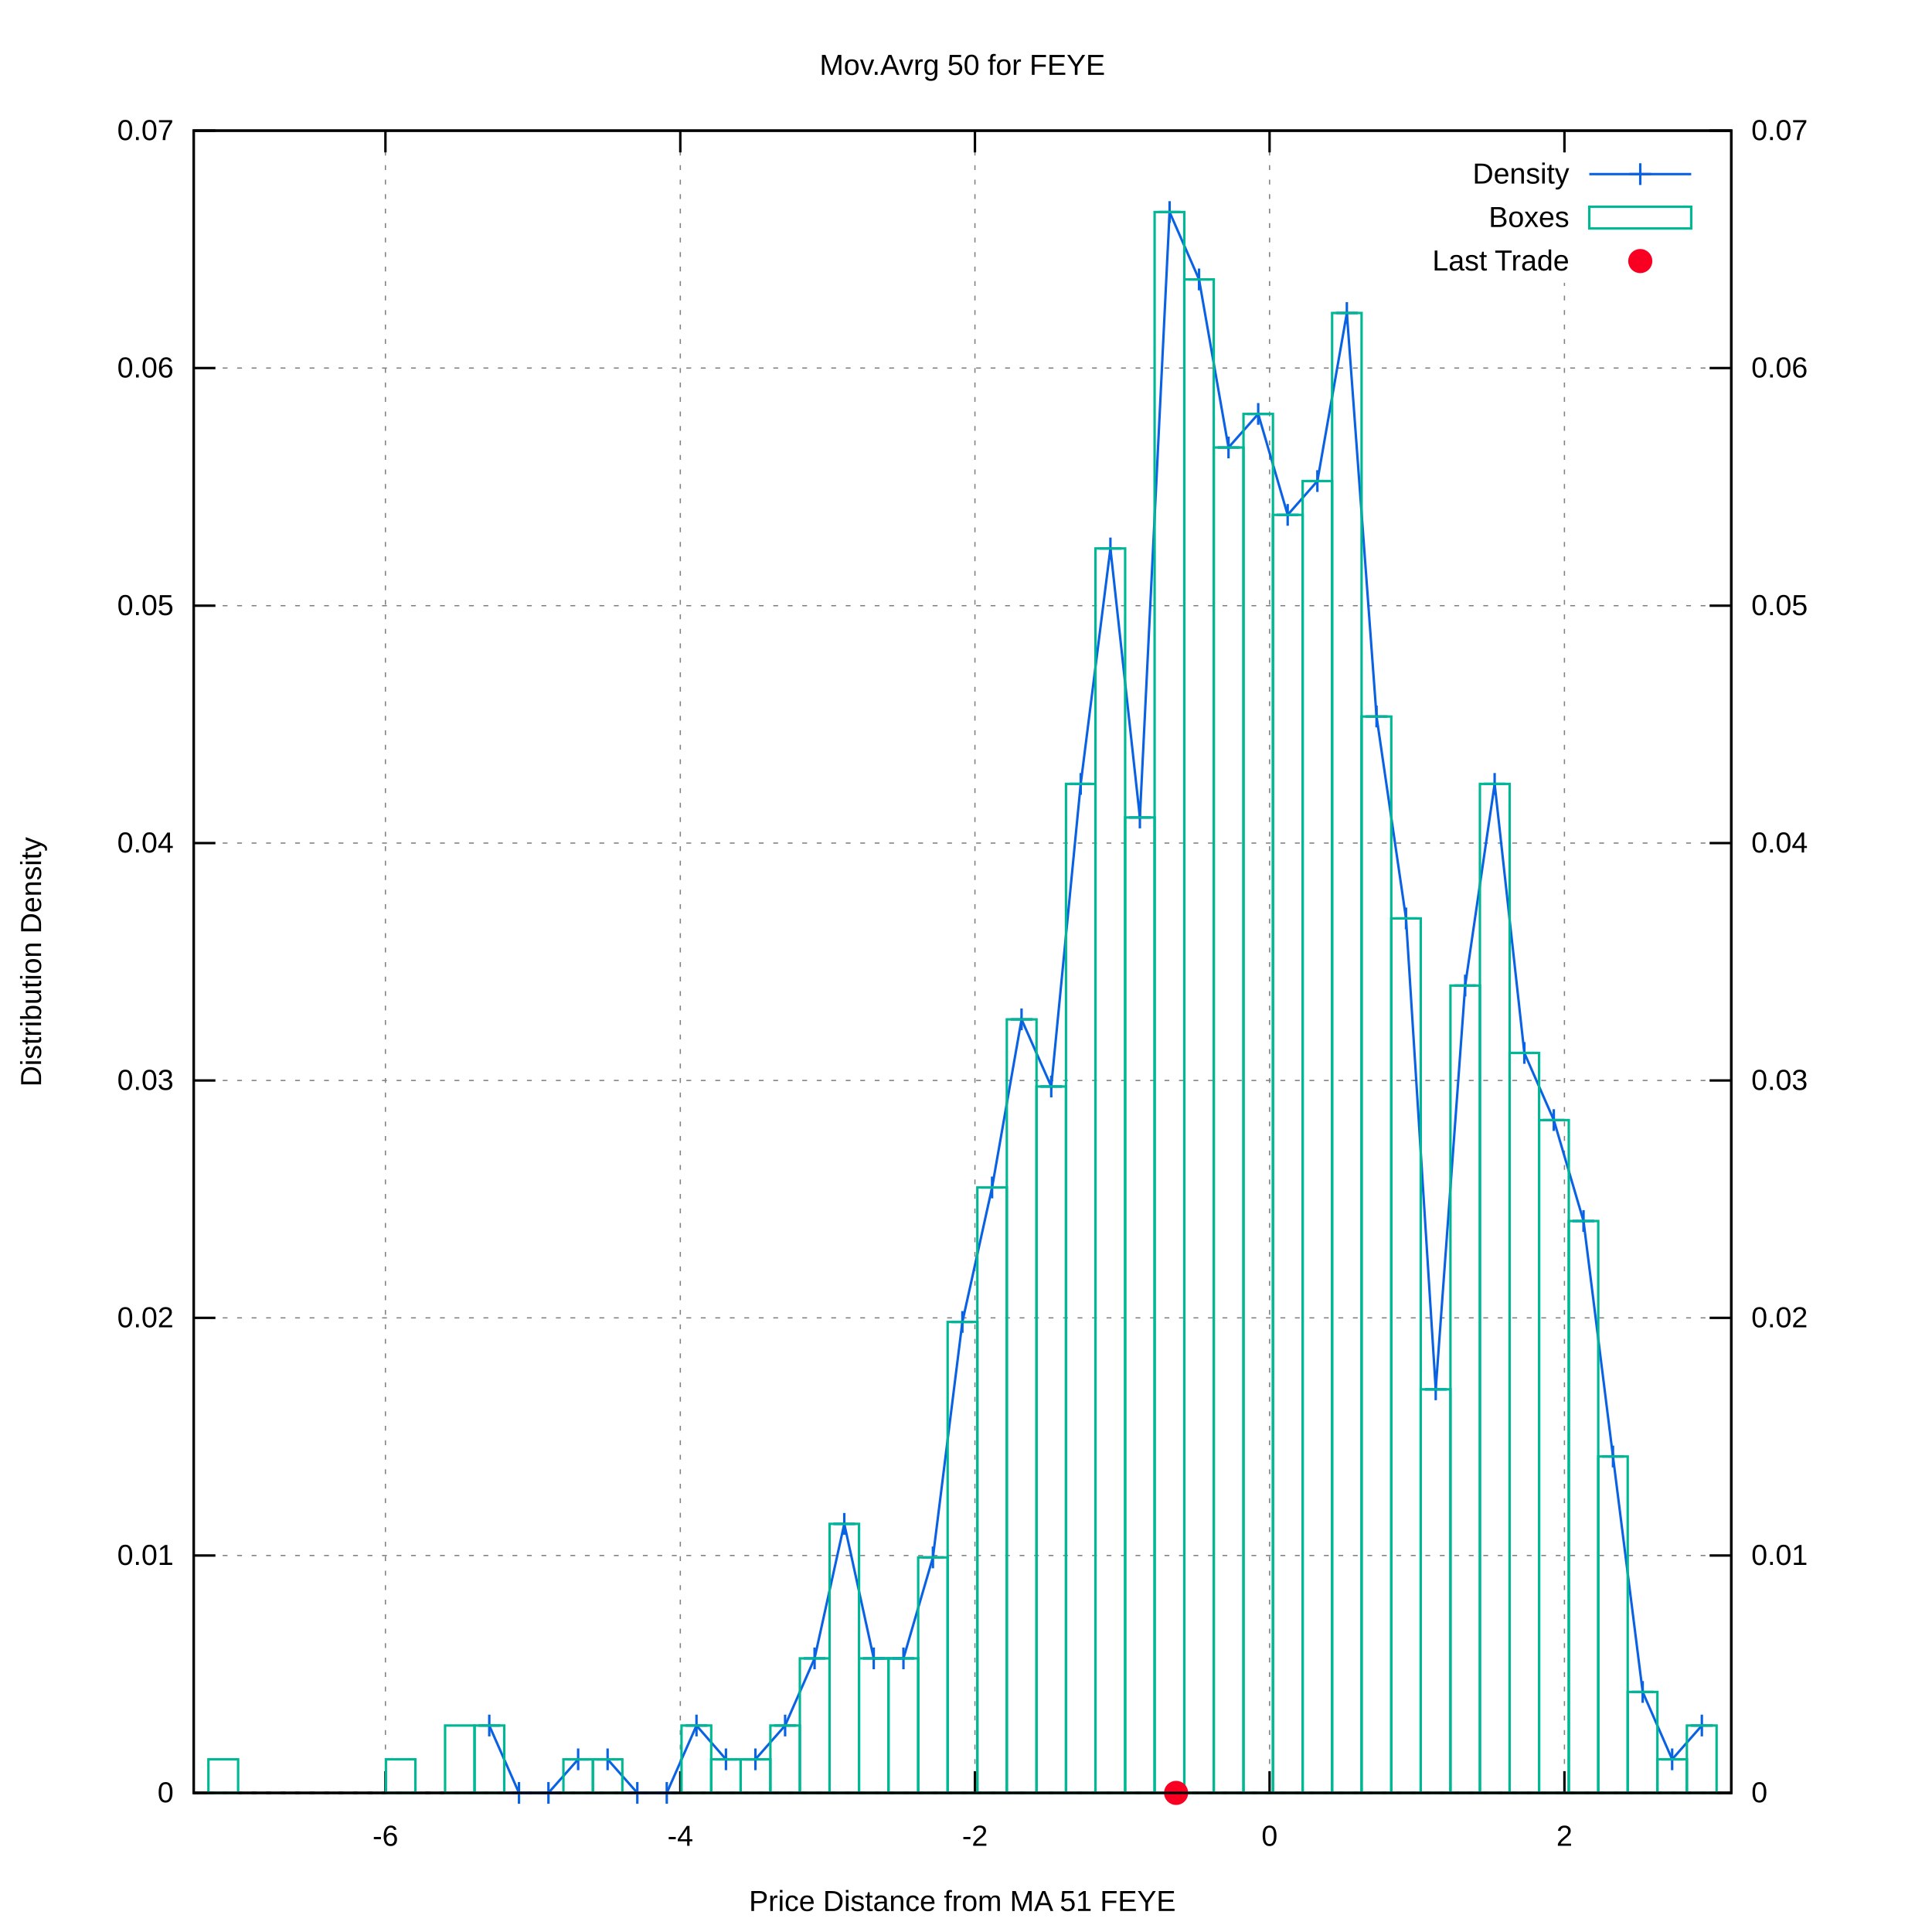
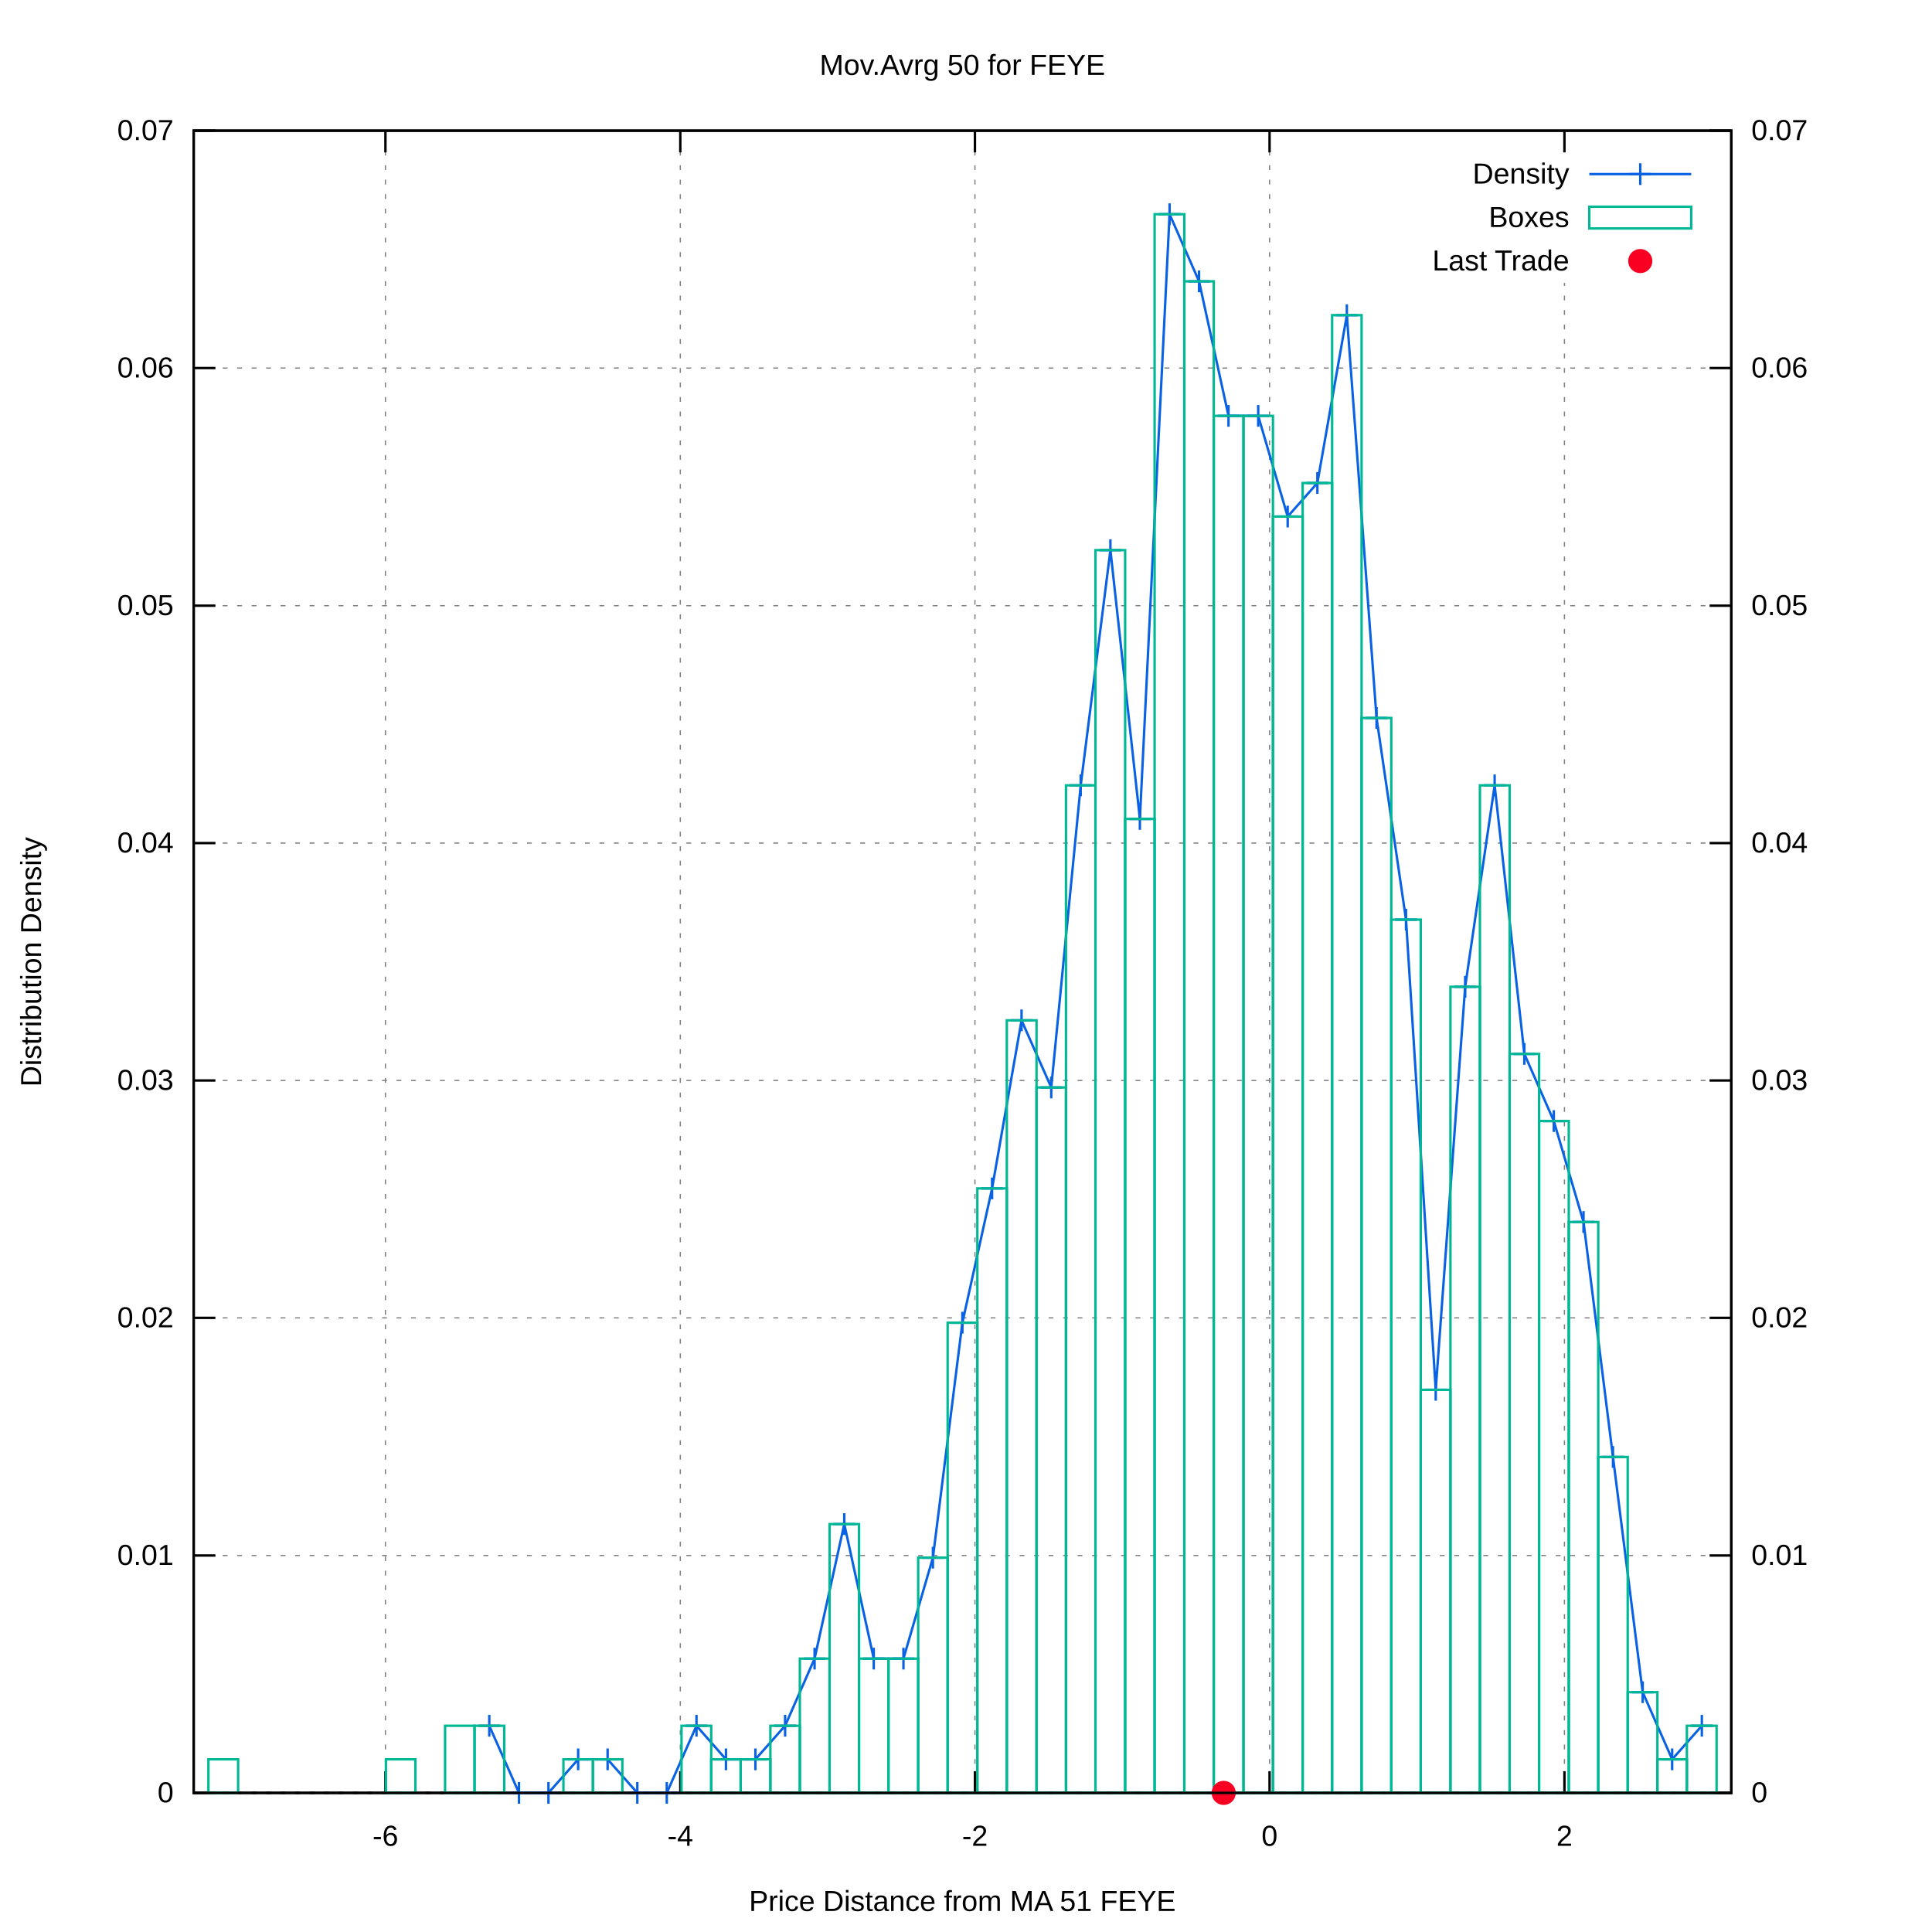
<svg xmlns="http://www.w3.org/2000/svg" xmlns:xlink="http://www.w3.org/1999/xlink" viewBox="0 0 800 800">
  <g id="gnuplot_canvas">
    <rect x="0" y="0" width="800" height="800" fill="#ffffff" />
    <defs>
      <circle id="gpDot" r="0.5" stroke-width="0.5" />
      <path id="gpPt0" stroke-width="0.222" stroke="currentColor" d="M-1,0 h2 M0,-1 v2" />
      <path id="gpPt1" stroke-width="0.222" stroke="currentColor" d="M-1,-1 L1,1 M1,-1 L-1,1" />
      <path id="gpPt2" stroke-width="0.222" stroke="currentColor" d="M-1,0 L1,0 M0,-1 L0,1 M-1,-1 L1,1 M-1,1 L1,-1" />
      <rect id="gpPt3" stroke-width="0.222" stroke="currentColor" x="-1" y="-1" width="2" height="2" />
      <rect id="gpPt4" stroke-width="0.222" stroke="currentColor" fill="currentColor" x="-1" y="-1" width="2" height="2" />
      <circle id="gpPt5" stroke-width="0.222" stroke="currentColor" cx="0" cy="0" r="1" />
      <use xlink:href="#gpPt5" id="gpPt6" fill="currentColor" stroke="none" />
      <path id="gpPt7" stroke-width="0.222" stroke="currentColor" d="M0,-1.33 L-1.33,0.67 L1.33,0.67 z" />
      <use xlink:href="#gpPt7" id="gpPt8" fill="currentColor" stroke="none" />
      <use xlink:href="#gpPt7" id="gpPt9" stroke="currentColor" transform="rotate(180)" />
      <use xlink:href="#gpPt9" id="gpPt10" fill="currentColor" stroke="none" />
      <use xlink:href="#gpPt3" id="gpPt11" stroke="currentColor" transform="rotate(45)" />
      <use xlink:href="#gpPt11" id="gpPt12" fill="currentColor" stroke="none" />
      <path id="gpPt13" stroke-width="0.222" stroke="currentColor" d="M0,1.330 L1.265,0.411 L0.782,-1.067 L-0.782,-1.076 L-1.265,0.411 z" />
      <use xlink:href="#gpPt13" id="gpPt14" fill="currentColor" stroke="none" />
      <filter id="textbox" filterUnits="objectBoundingBox" x="0" y="0" height="1" width="1">
        <feFlood flood-color="#FFFFFF" flood-opacity="1" result="bgnd" />
        <feComposite in="SourceGraphic" in2="bgnd" operator="atop" />
      </filter>
      <filter id="greybox" filterUnits="objectBoundingBox" x="0" y="0" height="1" width="1">
        <feFlood flood-color="lightgrey" flood-opacity="1" result="grey" />
        <feComposite in="SourceGraphic" in2="grey" operator="atop" />
      </filter>
    </defs>
    <g fill="none" color="#FFFFFF" stroke="black" stroke-width="1.00" stroke-linecap="butt" stroke-linejoin="miter">
</g>
    <g fill="none" color="black" stroke="currentColor" stroke-width="1.00" stroke-linecap="butt" stroke-linejoin="miter">
</g>
    <g fill="none" color="black" stroke="black" stroke-width="0.50" stroke-linecap="butt" stroke-linejoin="miter">
</g>
    <g fill="none" color="gray" stroke="currentColor" stroke-width="0.50" stroke-linecap="butt" stroke-linejoin="miter">
      <path stroke="gray" stroke-dasharray="2,4" class="gridline" d="M80.2,742.4 L716.9,742.4  " />
    </g>
    <g fill="none" color="gray" stroke="gray" stroke-width="1.00" stroke-linecap="butt" stroke-linejoin="miter">
</g>
    <g fill="none" color="black" stroke="currentColor" stroke-width="1.00" stroke-linecap="butt" stroke-linejoin="miter">
      <path stroke="black" d="M80.2,742.4 L89.2,742.4  " />
      <g transform="translate(71.9,746.3)" stroke="none" fill="black" font-family="arial" font-size="12.00" text-anchor="end">
        <text>
          <tspan font-family="arial"> 0</tspan>
        </text>
      </g>
    </g>
    <g fill="none" color="black" stroke="currentColor" stroke-width="1.00" stroke-linecap="butt" stroke-linejoin="miter">
</g>
    <g fill="none" color="black" stroke="black" stroke-width="0.50" stroke-linecap="butt" stroke-linejoin="miter">
</g>
    <g fill="none" color="gray" stroke="currentColor" stroke-width="0.50" stroke-linecap="butt" stroke-linejoin="miter">
      <path stroke="gray" stroke-dasharray="2,4" class="gridline" d="M80.2,644.1 L716.9,644.1  " />
    </g>
    <g fill="none" color="gray" stroke="gray" stroke-width="1.00" stroke-linecap="butt" stroke-linejoin="miter">
</g>
    <g fill="none" color="black" stroke="currentColor" stroke-width="1.00" stroke-linecap="butt" stroke-linejoin="miter">
      <path stroke="black" d="M80.2,644.1 L89.2,644.1  " />
      <g transform="translate(71.9,648.0)" stroke="none" fill="black" font-family="arial" font-size="12.00" text-anchor="end">
        <text>
          <tspan font-family="arial"> 0.01</tspan>
        </text>
      </g>
    </g>
    <g fill="none" color="black" stroke="currentColor" stroke-width="1.00" stroke-linecap="butt" stroke-linejoin="miter">
</g>
    <g fill="none" color="black" stroke="black" stroke-width="0.50" stroke-linecap="butt" stroke-linejoin="miter">
</g>
    <g fill="none" color="gray" stroke="currentColor" stroke-width="0.50" stroke-linecap="butt" stroke-linejoin="miter">
      <path stroke="gray" stroke-dasharray="2,4" class="gridline" d="M80.2,545.7 L716.9,545.7  " />
    </g>
    <g fill="none" color="gray" stroke="gray" stroke-width="1.00" stroke-linecap="butt" stroke-linejoin="miter">
</g>
    <g fill="none" color="black" stroke="currentColor" stroke-width="1.00" stroke-linecap="butt" stroke-linejoin="miter">
      <path stroke="black" d="M80.2,545.7 L89.2,545.7  " />
      <g transform="translate(71.9,549.6)" stroke="none" fill="black" font-family="arial" font-size="12.00" text-anchor="end">
        <text>
          <tspan font-family="arial"> 0.02</tspan>
        </text>
      </g>
    </g>
    <g fill="none" color="black" stroke="currentColor" stroke-width="1.00" stroke-linecap="butt" stroke-linejoin="miter">
</g>
    <g fill="none" color="black" stroke="black" stroke-width="0.50" stroke-linecap="butt" stroke-linejoin="miter">
</g>
    <g fill="none" color="gray" stroke="currentColor" stroke-width="0.50" stroke-linecap="butt" stroke-linejoin="miter">
      <path stroke="gray" stroke-dasharray="2,4" class="gridline" d="M80.2,447.4 L716.9,447.4  " />
    </g>
    <g fill="none" color="gray" stroke="gray" stroke-width="1.00" stroke-linecap="butt" stroke-linejoin="miter">
</g>
    <g fill="none" color="black" stroke="currentColor" stroke-width="1.00" stroke-linecap="butt" stroke-linejoin="miter">
      <path stroke="black" d="M80.2,447.4 L89.2,447.4  " />
      <g transform="translate(71.9,451.3)" stroke="none" fill="black" font-family="arial" font-size="12.00" text-anchor="end">
        <text>
          <tspan font-family="arial"> 0.03</tspan>
        </text>
      </g>
    </g>
    <g fill="none" color="black" stroke="currentColor" stroke-width="1.00" stroke-linecap="butt" stroke-linejoin="miter">
</g>
    <g fill="none" color="black" stroke="black" stroke-width="0.50" stroke-linecap="butt" stroke-linejoin="miter">
</g>
    <g fill="none" color="gray" stroke="currentColor" stroke-width="0.50" stroke-linecap="butt" stroke-linejoin="miter">
      <path stroke="gray" stroke-dasharray="2,4" class="gridline" d="M80.2,349.1 L716.9,349.1  " />
    </g>
    <g fill="none" color="gray" stroke="gray" stroke-width="1.00" stroke-linecap="butt" stroke-linejoin="miter">
</g>
    <g fill="none" color="black" stroke="currentColor" stroke-width="1.00" stroke-linecap="butt" stroke-linejoin="miter">
      <path stroke="black" d="M80.2,349.1 L89.2,349.1  " />
      <g transform="translate(71.9,353.0)" stroke="none" fill="black" font-family="arial" font-size="12.00" text-anchor="end">
        <text>
          <tspan font-family="arial"> 0.04</tspan>
        </text>
      </g>
    </g>
    <g fill="none" color="black" stroke="currentColor" stroke-width="1.00" stroke-linecap="butt" stroke-linejoin="miter">
</g>
    <g fill="none" color="black" stroke="black" stroke-width="0.50" stroke-linecap="butt" stroke-linejoin="miter">
</g>
    <g fill="none" color="gray" stroke="currentColor" stroke-width="0.50" stroke-linecap="butt" stroke-linejoin="miter">
      <path stroke="gray" stroke-dasharray="2,4" class="gridline" d="M80.2,250.8 L716.9,250.8  " />
    </g>
    <g fill="none" color="gray" stroke="gray" stroke-width="1.00" stroke-linecap="butt" stroke-linejoin="miter">
</g>
    <g fill="none" color="black" stroke="currentColor" stroke-width="1.00" stroke-linecap="butt" stroke-linejoin="miter">
      <path stroke="black" d="M80.2,250.8 L89.2,250.8  " />
      <g transform="translate(71.9,254.7)" stroke="none" fill="black" font-family="arial" font-size="12.00" text-anchor="end">
        <text>
          <tspan font-family="arial"> 0.05</tspan>
        </text>
      </g>
    </g>
    <g fill="none" color="black" stroke="currentColor" stroke-width="1.00" stroke-linecap="butt" stroke-linejoin="miter">
</g>
    <g fill="none" color="black" stroke="black" stroke-width="0.50" stroke-linecap="butt" stroke-linejoin="miter">
</g>
    <g fill="none" color="gray" stroke="currentColor" stroke-width="0.50" stroke-linecap="butt" stroke-linejoin="miter">
      <path stroke="gray" stroke-dasharray="2,4" class="gridline" d="M80.2,152.4 L716.9,152.4  " />
    </g>
    <g fill="none" color="gray" stroke="gray" stroke-width="1.00" stroke-linecap="butt" stroke-linejoin="miter">
</g>
    <g fill="none" color="black" stroke="currentColor" stroke-width="1.00" stroke-linecap="butt" stroke-linejoin="miter">
      <path stroke="black" d="M80.2,152.4 L89.2,152.4  " />
      <g transform="translate(71.9,156.3)" stroke="none" fill="black" font-family="arial" font-size="12.00" text-anchor="end">
        <text>
          <tspan font-family="arial"> 0.06</tspan>
        </text>
      </g>
    </g>
    <g fill="none" color="black" stroke="currentColor" stroke-width="1.00" stroke-linecap="butt" stroke-linejoin="miter">
</g>
    <g fill="none" color="black" stroke="black" stroke-width="0.50" stroke-linecap="butt" stroke-linejoin="miter">
</g>
    <g fill="none" color="gray" stroke="currentColor" stroke-width="0.50" stroke-linecap="butt" stroke-linejoin="miter">
      <path stroke="gray" stroke-dasharray="2,4" class="gridline" d="M80.2,54.1 L716.9,54.1  " />
    </g>
    <g fill="none" color="gray" stroke="gray" stroke-width="1.00" stroke-linecap="butt" stroke-linejoin="miter">
</g>
    <g fill="none" color="black" stroke="currentColor" stroke-width="1.00" stroke-linecap="butt" stroke-linejoin="miter">
      <path stroke="black" d="M80.2,54.1 L89.2,54.1  " />
      <g transform="translate(71.9,58.0)" stroke="none" fill="black" font-family="arial" font-size="12.00" text-anchor="end">
        <text>
          <tspan font-family="arial"> 0.07</tspan>
        </text>
      </g>
    </g>
    <g fill="none" color="black" stroke="currentColor" stroke-width="1.00" stroke-linecap="butt" stroke-linejoin="miter">
</g>
    <g fill="none" color="black" stroke="black" stroke-width="0.50" stroke-linecap="butt" stroke-linejoin="miter">
</g>
    <g fill="none" color="gray" stroke="currentColor" stroke-width="0.50" stroke-linecap="butt" stroke-linejoin="miter">
      <path stroke="gray" stroke-dasharray="2,4" class="gridline" d="M159.6,742.4 L159.6,54.1  " />
    </g>
    <g fill="none" color="gray" stroke="gray" stroke-width="1.00" stroke-linecap="butt" stroke-linejoin="miter">
</g>
    <g fill="none" color="black" stroke="currentColor" stroke-width="1.00" stroke-linecap="butt" stroke-linejoin="miter">
      <path stroke="black" d="M159.6,742.4 L159.6,733.4 M159.6,54.1 L159.6,63.1  " />
      <g transform="translate(159.6,764.3)" stroke="none" fill="black" font-family="arial" font-size="12.00" text-anchor="middle">
        <text>
          <tspan font-family="arial">-6</tspan>
        </text>
      </g>
    </g>
    <g fill="none" color="black" stroke="currentColor" stroke-width="1.00" stroke-linecap="butt" stroke-linejoin="miter">
</g>
    <g fill="none" color="black" stroke="black" stroke-width="0.50" stroke-linecap="butt" stroke-linejoin="miter">
</g>
    <g fill="none" color="gray" stroke="currentColor" stroke-width="0.50" stroke-linecap="butt" stroke-linejoin="miter">
      <path stroke="gray" stroke-dasharray="2,4" class="gridline" d="M281.7,742.4 L281.7,54.1  " />
    </g>
    <g fill="none" color="gray" stroke="gray" stroke-width="1.00" stroke-linecap="butt" stroke-linejoin="miter">
</g>
    <g fill="none" color="black" stroke="currentColor" stroke-width="1.00" stroke-linecap="butt" stroke-linejoin="miter">
      <path stroke="black" d="M281.7,742.4 L281.7,733.4 M281.7,54.1 L281.7,63.1  " />
      <g transform="translate(281.7,764.3)" stroke="none" fill="black" font-family="arial" font-size="12.00" text-anchor="middle">
        <text>
          <tspan font-family="arial">-4</tspan>
        </text>
      </g>
    </g>
    <g fill="none" color="black" stroke="currentColor" stroke-width="1.00" stroke-linecap="butt" stroke-linejoin="miter">
</g>
    <g fill="none" color="black" stroke="black" stroke-width="0.50" stroke-linecap="butt" stroke-linejoin="miter">
</g>
    <g fill="none" color="gray" stroke="currentColor" stroke-width="0.50" stroke-linecap="butt" stroke-linejoin="miter">
      <path stroke="gray" stroke-dasharray="2,4" class="gridline" d="M403.7,742.4 L403.7,54.1  " />
    </g>
    <g fill="none" color="gray" stroke="gray" stroke-width="1.00" stroke-linecap="butt" stroke-linejoin="miter">
</g>
    <g fill="none" color="black" stroke="currentColor" stroke-width="1.00" stroke-linecap="butt" stroke-linejoin="miter">
      <path stroke="black" d="M403.7,742.4 L403.7,733.4 M403.7,54.1 L403.7,63.1  " />
      <g transform="translate(403.7,764.3)" stroke="none" fill="black" font-family="arial" font-size="12.00" text-anchor="middle">
        <text>
          <tspan font-family="arial">-2</tspan>
        </text>
      </g>
    </g>
    <g fill="none" color="black" stroke="currentColor" stroke-width="1.00" stroke-linecap="butt" stroke-linejoin="miter">
</g>
    <g fill="none" color="black" stroke="black" stroke-width="0.50" stroke-linecap="butt" stroke-linejoin="miter">
</g>
    <g fill="none" color="gray" stroke="currentColor" stroke-width="0.50" stroke-linecap="butt" stroke-linejoin="miter">
      <path stroke="gray" stroke-dasharray="2,4" class="gridline" d="M525.7,742.4 L525.7,54.1  " />
    </g>
    <g fill="none" color="gray" stroke="gray" stroke-width="1.00" stroke-linecap="butt" stroke-linejoin="miter">
</g>
    <g fill="none" color="black" stroke="currentColor" stroke-width="1.00" stroke-linecap="butt" stroke-linejoin="miter">
      <path stroke="black" d="M525.7,742.4 L525.7,733.4 M525.7,54.1 L525.7,63.1  " />
      <g transform="translate(525.7,764.3)" stroke="none" fill="black" font-family="arial" font-size="12.00" text-anchor="middle">
        <text>
          <tspan font-family="arial"> 0</tspan>
        </text>
      </g>
    </g>
    <g fill="none" color="black" stroke="currentColor" stroke-width="1.00" stroke-linecap="butt" stroke-linejoin="miter">
</g>
    <g fill="none" color="black" stroke="black" stroke-width="0.50" stroke-linecap="butt" stroke-linejoin="miter">
</g>
    <g fill="none" color="gray" stroke="currentColor" stroke-width="0.50" stroke-linecap="butt" stroke-linejoin="miter">
      <path stroke="gray" stroke-dasharray="2,4" class="gridline" d="M647.8,742.4 L647.8,117.1 M647.8,63.1 L647.8,54.1  " />
    </g>
    <g fill="none" color="gray" stroke="gray" stroke-width="1.00" stroke-linecap="butt" stroke-linejoin="miter">
</g>
    <g fill="none" color="black" stroke="currentColor" stroke-width="1.00" stroke-linecap="butt" stroke-linejoin="miter">
      <path stroke="black" d="M647.8,742.4 L647.8,733.4 M647.8,54.1 L647.8,63.1  " />
      <g transform="translate(647.8,764.3)" stroke="none" fill="black" font-family="arial" font-size="12.00" text-anchor="middle">
        <text>
          <tspan font-family="arial"> 2</tspan>
        </text>
      </g>
    </g>
    <g fill="none" color="black" stroke="currentColor" stroke-width="1.00" stroke-linecap="butt" stroke-linejoin="miter">
      <path stroke="black" d="M716.9,742.4 L707.9,742.4  " />
      <g transform="translate(725.2,746.3)" stroke="none" fill="black" font-family="arial" font-size="12.00" text-anchor="start">
        <text>
          <tspan font-family="arial"> 0</tspan>
        </text>
      </g>
    </g>
    <g fill="none" color="black" stroke="currentColor" stroke-width="1.00" stroke-linecap="butt" stroke-linejoin="miter">
      <path stroke="black" d="M716.9,644.1 L707.9,644.1  " />
      <g transform="translate(725.2,648.0)" stroke="none" fill="black" font-family="arial" font-size="12.00" text-anchor="start">
        <text>
          <tspan font-family="arial"> 0.01</tspan>
        </text>
      </g>
    </g>
    <g fill="none" color="black" stroke="currentColor" stroke-width="1.00" stroke-linecap="butt" stroke-linejoin="miter">
      <path stroke="black" d="M716.9,545.7 L707.9,545.7  " />
      <g transform="translate(725.2,549.6)" stroke="none" fill="black" font-family="arial" font-size="12.00" text-anchor="start">
        <text>
          <tspan font-family="arial"> 0.02</tspan>
        </text>
      </g>
    </g>
    <g fill="none" color="black" stroke="currentColor" stroke-width="1.00" stroke-linecap="butt" stroke-linejoin="miter">
      <path stroke="black" d="M716.9,447.4 L707.9,447.4  " />
      <g transform="translate(725.2,451.3)" stroke="none" fill="black" font-family="arial" font-size="12.00" text-anchor="start">
        <text>
          <tspan font-family="arial"> 0.03</tspan>
        </text>
      </g>
    </g>
    <g fill="none" color="black" stroke="currentColor" stroke-width="1.00" stroke-linecap="butt" stroke-linejoin="miter">
      <path stroke="black" d="M716.9,349.1 L707.9,349.1  " />
      <g transform="translate(725.2,353.0)" stroke="none" fill="black" font-family="arial" font-size="12.00" text-anchor="start">
        <text>
          <tspan font-family="arial"> 0.04</tspan>
        </text>
      </g>
    </g>
    <g fill="none" color="black" stroke="currentColor" stroke-width="1.00" stroke-linecap="butt" stroke-linejoin="miter">
      <path stroke="black" d="M716.9,250.8 L707.9,250.8  " />
      <g transform="translate(725.2,254.7)" stroke="none" fill="black" font-family="arial" font-size="12.00" text-anchor="start">
        <text>
          <tspan font-family="arial"> 0.05</tspan>
        </text>
      </g>
    </g>
    <g fill="none" color="black" stroke="currentColor" stroke-width="1.00" stroke-linecap="butt" stroke-linejoin="miter">
      <path stroke="black" d="M716.9,152.4 L707.9,152.4  " />
      <g transform="translate(725.2,156.3)" stroke="none" fill="black" font-family="arial" font-size="12.00" text-anchor="start">
        <text>
          <tspan font-family="arial"> 0.06</tspan>
        </text>
      </g>
    </g>
    <g fill="none" color="black" stroke="currentColor" stroke-width="1.00" stroke-linecap="butt" stroke-linejoin="miter">
      <path stroke="black" d="M716.9,54.1 L707.9,54.1  " />
      <g transform="translate(725.2,58.0)" stroke="none" fill="black" font-family="arial" font-size="12.00" text-anchor="start">
        <text>
          <tspan font-family="arial"> 0.07</tspan>
        </text>
      </g>
    </g>
    <g fill="none" color="black" stroke="currentColor" stroke-width="1.00" stroke-linecap="butt" stroke-linejoin="miter">
</g>
    <g fill="none" color="gray" stroke="currentColor" stroke-width="1.00" stroke-linecap="butt" stroke-linejoin="miter">
      <path stroke="black" stroke-dasharray="2,4" d="M80.2,742.4 L716.9,742.4  " />
    </g>
    <g fill="none" color="black" stroke="currentColor" stroke-width="1.00" stroke-linecap="butt" stroke-linejoin="miter">
      <path stroke="black" d="M80.2,54.1 L80.2,742.4 L716.9,742.4 L716.9,54.1 L80.2,54.1 Z  " />
    </g>
    <g fill="none" color="black" stroke="currentColor" stroke-width="1.00" stroke-linecap="butt" stroke-linejoin="miter">
      <g transform="translate(17.0,398.3) rotate(270)" stroke="none" fill="black" font-family="arial" font-size="12.00" text-anchor="middle">
        <text>
          <tspan font-family="arial">Distribution Density</tspan>
        </text>
      </g>
    </g>
    <g fill="none" color="black" stroke="currentColor" stroke-width="1.00" stroke-linecap="butt" stroke-linejoin="miter">
      <g transform="translate(398.5,791.3)" stroke="none" fill="black" font-family="arial" font-size="12.00" text-anchor="middle">
        <text>
          <tspan font-family="arial">Price Distance from MA 51 FEYE</tspan>
        </text>
      </g>
    </g>
    <g fill="none" color="black" stroke="currentColor" stroke-width="1.00" stroke-linecap="butt" stroke-linejoin="miter">
      <g transform="translate(398.5,31.0)" stroke="none" fill="black" font-family="arial" font-size="12.00" text-anchor="middle">
        <text>
          <tspan font-family="arial">Mov.Avrg 50 for FEYE </tspan>
        </text>
      </g>
    </g>
    <g id="gnuplot_plot_1">
      <g fill="none" color="black" stroke="currentColor" stroke-width="1.00" stroke-linecap="butt" stroke-linejoin="miter">
        <g transform="translate(649.8,76.0)" stroke="none" fill="black" font-family="arial" font-size="12.00" text-anchor="end">
          <text>
            <tspan font-family="arial">Density</tspan>
          </text>
        </g>
      </g>
      <g fill="none" color="black" stroke="currentColor" stroke-width="1.00" stroke-linecap="butt" stroke-linejoin="miter">
-         <path stroke="rgb(  9,  97, 228)" d="M658.1,72.1 L700.3,72.1 M202.6,714.5 L214.9,742.4 L227.1,742.4 L239.4,728.5 L251.6,728.5 L263.9,742.4   L276.1,742.4 L288.4,714.5 L300.6,728.5 L312.8,728.5 L325.1,714.5 L337.3,686.7 L349.6,631.0 L361.8,686.7   L374.1,686.7 L386.3,644.9 L398.5,547.4 L410.8,491.7 L423.0,422.1 L435.3,449.9 L447.5,324.6 L459.8,227.1   L472.0,338.5 L484.3,87.8 L496.5,115.7 L508.7,185.3 L521.0,171.4 L533.2,213.2 L545.5,199.2 L557.7,129.6   L570.0,296.7 L582.2,380.3 L594.5,575.3 L606.7,408.1 L618.9,324.6 L631.2,436.0 L643.4,463.8 L655.7,505.6   L667.9,603.1 L680.2,700.6 L692.4,728.5 L704.7,714.5  " />
-         <use xlink:href="#gpPt0" transform="translate(202.6,714.5) scale(4.50)" color="rgb(  9,  97, 228)" />
+         <path stroke="rgb(  9,  97, 228)" d="M658.1,72.1 L700.3,72.1 M202.6,714.6 L214.9,742.4 L227.1,742.4 L239.4,728.5 L251.6,728.5 L263.9,742.4   L276.1,742.4 L288.4,714.6 L300.6,728.5 L312.8,728.5 L325.1,714.6 L337.3,686.8 L349.6,631.1 L361.8,686.8   L374.1,686.8 L386.3,645.0 L398.5,547.7 L410.8,492.1 L423.0,422.5 L435.3,450.3 L447.5,325.2 L459.8,227.8   L472.0,339.1 L484.3,88.7 L496.5,116.5 L508.7,172.2 L521.0,172.2 L533.2,213.9 L545.5,200.0 L557.7,130.5   L570.0,297.3 L582.2,380.8 L594.5,575.5 L606.7,408.6 L618.9,325.2 L631.2,436.4 L643.4,464.2 L655.7,506.0   L667.9,603.3 L680.2,700.7 L692.4,728.5 L704.7,714.6  " />
+         <use xlink:href="#gpPt0" transform="translate(202.6,714.6) scale(4.50)" color="rgb(  9,  97, 228)" />
        <use xlink:href="#gpPt0" transform="translate(214.9,742.4) scale(4.50)" color="rgb(  9,  97, 228)" />
        <use xlink:href="#gpPt0" transform="translate(227.1,742.4) scale(4.50)" color="rgb(  9,  97, 228)" />
        <use xlink:href="#gpPt0" transform="translate(239.4,728.5) scale(4.50)" color="rgb(  9,  97, 228)" />
        <use xlink:href="#gpPt0" transform="translate(251.6,728.5) scale(4.50)" color="rgb(  9,  97, 228)" />
        <use xlink:href="#gpPt0" transform="translate(263.9,742.4) scale(4.50)" color="rgb(  9,  97, 228)" />
        <use xlink:href="#gpPt0" transform="translate(276.1,742.4) scale(4.50)" color="rgb(  9,  97, 228)" />
-         <use xlink:href="#gpPt0" transform="translate(288.4,714.5) scale(4.50)" color="rgb(  9,  97, 228)" />
+         <use xlink:href="#gpPt0" transform="translate(288.4,714.6) scale(4.50)" color="rgb(  9,  97, 228)" />
        <use xlink:href="#gpPt0" transform="translate(300.6,728.5) scale(4.50)" color="rgb(  9,  97, 228)" />
        <use xlink:href="#gpPt0" transform="translate(312.8,728.5) scale(4.50)" color="rgb(  9,  97, 228)" />
-         <use xlink:href="#gpPt0" transform="translate(325.1,714.5) scale(4.50)" color="rgb(  9,  97, 228)" />
-         <use xlink:href="#gpPt0" transform="translate(337.3,686.7) scale(4.50)" color="rgb(  9,  97, 228)" />
-         <use xlink:href="#gpPt0" transform="translate(349.6,631.0) scale(4.50)" color="rgb(  9,  97, 228)" />
-         <use xlink:href="#gpPt0" transform="translate(361.8,686.7) scale(4.50)" color="rgb(  9,  97, 228)" />
-         <use xlink:href="#gpPt0" transform="translate(374.1,686.7) scale(4.50)" color="rgb(  9,  97, 228)" />
-         <use xlink:href="#gpPt0" transform="translate(386.3,644.9) scale(4.50)" color="rgb(  9,  97, 228)" />
-         <use xlink:href="#gpPt0" transform="translate(398.5,547.4) scale(4.50)" color="rgb(  9,  97, 228)" />
-         <use xlink:href="#gpPt0" transform="translate(410.8,491.7) scale(4.50)" color="rgb(  9,  97, 228)" />
-         <use xlink:href="#gpPt0" transform="translate(423.0,422.1) scale(4.50)" color="rgb(  9,  97, 228)" />
-         <use xlink:href="#gpPt0" transform="translate(435.3,449.9) scale(4.50)" color="rgb(  9,  97, 228)" />
-         <use xlink:href="#gpPt0" transform="translate(447.5,324.6) scale(4.50)" color="rgb(  9,  97, 228)" />
-         <use xlink:href="#gpPt0" transform="translate(459.8,227.1) scale(4.50)" color="rgb(  9,  97, 228)" />
-         <use xlink:href="#gpPt0" transform="translate(472.0,338.5) scale(4.50)" color="rgb(  9,  97, 228)" />
-         <use xlink:href="#gpPt0" transform="translate(484.3,87.8) scale(4.50)" color="rgb(  9,  97, 228)" />
-         <use xlink:href="#gpPt0" transform="translate(496.5,115.7) scale(4.50)" color="rgb(  9,  97, 228)" />
-         <use xlink:href="#gpPt0" transform="translate(508.7,185.3) scale(4.50)" color="rgb(  9,  97, 228)" />
-         <use xlink:href="#gpPt0" transform="translate(521.0,171.4) scale(4.50)" color="rgb(  9,  97, 228)" />
-         <use xlink:href="#gpPt0" transform="translate(533.2,213.2) scale(4.50)" color="rgb(  9,  97, 228)" />
-         <use xlink:href="#gpPt0" transform="translate(545.5,199.2) scale(4.50)" color="rgb(  9,  97, 228)" />
-         <use xlink:href="#gpPt0" transform="translate(557.7,129.6) scale(4.50)" color="rgb(  9,  97, 228)" />
-         <use xlink:href="#gpPt0" transform="translate(570.0,296.7) scale(4.50)" color="rgb(  9,  97, 228)" />
-         <use xlink:href="#gpPt0" transform="translate(582.2,380.3) scale(4.50)" color="rgb(  9,  97, 228)" />
-         <use xlink:href="#gpPt0" transform="translate(594.5,575.3) scale(4.50)" color="rgb(  9,  97, 228)" />
-         <use xlink:href="#gpPt0" transform="translate(606.7,408.1) scale(4.50)" color="rgb(  9,  97, 228)" />
-         <use xlink:href="#gpPt0" transform="translate(618.9,324.6) scale(4.50)" color="rgb(  9,  97, 228)" />
-         <use xlink:href="#gpPt0" transform="translate(631.2,436.0) scale(4.50)" color="rgb(  9,  97, 228)" />
-         <use xlink:href="#gpPt0" transform="translate(643.4,463.8) scale(4.50)" color="rgb(  9,  97, 228)" />
-         <use xlink:href="#gpPt0" transform="translate(655.7,505.6) scale(4.50)" color="rgb(  9,  97, 228)" />
-         <use xlink:href="#gpPt0" transform="translate(667.9,603.1) scale(4.50)" color="rgb(  9,  97, 228)" />
-         <use xlink:href="#gpPt0" transform="translate(680.2,700.6) scale(4.50)" color="rgb(  9,  97, 228)" />
+         <use xlink:href="#gpPt0" transform="translate(325.1,714.6) scale(4.50)" color="rgb(  9,  97, 228)" />
+         <use xlink:href="#gpPt0" transform="translate(337.3,686.8) scale(4.50)" color="rgb(  9,  97, 228)" />
+         <use xlink:href="#gpPt0" transform="translate(349.6,631.1) scale(4.50)" color="rgb(  9,  97, 228)" />
+         <use xlink:href="#gpPt0" transform="translate(361.8,686.8) scale(4.50)" color="rgb(  9,  97, 228)" />
+         <use xlink:href="#gpPt0" transform="translate(374.1,686.8) scale(4.50)" color="rgb(  9,  97, 228)" />
+         <use xlink:href="#gpPt0" transform="translate(386.3,645.0) scale(4.50)" color="rgb(  9,  97, 228)" />
+         <use xlink:href="#gpPt0" transform="translate(398.5,547.7) scale(4.50)" color="rgb(  9,  97, 228)" />
+         <use xlink:href="#gpPt0" transform="translate(410.8,492.1) scale(4.50)" color="rgb(  9,  97, 228)" />
+         <use xlink:href="#gpPt0" transform="translate(423.0,422.5) scale(4.50)" color="rgb(  9,  97, 228)" />
+         <use xlink:href="#gpPt0" transform="translate(435.3,450.3) scale(4.50)" color="rgb(  9,  97, 228)" />
+         <use xlink:href="#gpPt0" transform="translate(447.5,325.2) scale(4.50)" color="rgb(  9,  97, 228)" />
+         <use xlink:href="#gpPt0" transform="translate(459.8,227.8) scale(4.50)" color="rgb(  9,  97, 228)" />
+         <use xlink:href="#gpPt0" transform="translate(472.0,339.1) scale(4.50)" color="rgb(  9,  97, 228)" />
+         <use xlink:href="#gpPt0" transform="translate(484.3,88.7) scale(4.50)" color="rgb(  9,  97, 228)" />
+         <use xlink:href="#gpPt0" transform="translate(496.5,116.5) scale(4.50)" color="rgb(  9,  97, 228)" />
+         <use xlink:href="#gpPt0" transform="translate(508.7,172.2) scale(4.50)" color="rgb(  9,  97, 228)" />
+         <use xlink:href="#gpPt0" transform="translate(521.0,172.2) scale(4.50)" color="rgb(  9,  97, 228)" />
+         <use xlink:href="#gpPt0" transform="translate(533.2,213.9) scale(4.50)" color="rgb(  9,  97, 228)" />
+         <use xlink:href="#gpPt0" transform="translate(545.5,200.0) scale(4.50)" color="rgb(  9,  97, 228)" />
+         <use xlink:href="#gpPt0" transform="translate(557.7,130.5) scale(4.50)" color="rgb(  9,  97, 228)" />
+         <use xlink:href="#gpPt0" transform="translate(570.0,297.3) scale(4.50)" color="rgb(  9,  97, 228)" />
+         <use xlink:href="#gpPt0" transform="translate(582.2,380.8) scale(4.50)" color="rgb(  9,  97, 228)" />
+         <use xlink:href="#gpPt0" transform="translate(594.5,575.5) scale(4.50)" color="rgb(  9,  97, 228)" />
+         <use xlink:href="#gpPt0" transform="translate(606.7,408.6) scale(4.50)" color="rgb(  9,  97, 228)" />
+         <use xlink:href="#gpPt0" transform="translate(618.9,325.2) scale(4.50)" color="rgb(  9,  97, 228)" />
+         <use xlink:href="#gpPt0" transform="translate(631.2,436.4) scale(4.50)" color="rgb(  9,  97, 228)" />
+         <use xlink:href="#gpPt0" transform="translate(643.4,464.2) scale(4.50)" color="rgb(  9,  97, 228)" />
+         <use xlink:href="#gpPt0" transform="translate(655.7,506.0) scale(4.50)" color="rgb(  9,  97, 228)" />
+         <use xlink:href="#gpPt0" transform="translate(667.9,603.3) scale(4.50)" color="rgb(  9,  97, 228)" />
+         <use xlink:href="#gpPt0" transform="translate(680.2,700.7) scale(4.50)" color="rgb(  9,  97, 228)" />
        <use xlink:href="#gpPt0" transform="translate(692.4,728.5) scale(4.50)" color="rgb(  9,  97, 228)" />
-         <use xlink:href="#gpPt0" transform="translate(704.7,714.5) scale(4.50)" color="rgb(  9,  97, 228)" />
+         <use xlink:href="#gpPt0" transform="translate(704.7,714.6) scale(4.50)" color="rgb(  9,  97, 228)" />
        <use xlink:href="#gpPt0" transform="translate(679.2,72.1) scale(4.50)" color="rgb(  9,  97, 228)" />
      </g>
    </g>
    <g id="gnuplot_plot_2">
      <g fill="none" color="black" stroke="currentColor" stroke-width="1.00" stroke-linecap="butt" stroke-linejoin="miter">
        <g transform="translate(649.8,94.0)" stroke="none" fill="black" font-family="arial" font-size="12.00" text-anchor="end">
          <text>
            <tspan font-family="arial">Boxes</tspan>
          </text>
        </g>
      </g>
      <g fill="none" color="black" stroke="currentColor" stroke-width="1.00" stroke-linecap="butt" stroke-linejoin="miter">
        <path stroke="rgb(  0, 184, 148)" d="M658.1,94.6 L700.3,94.6 L700.3,85.6 L658.1,85.6 L658.1,94.6 Z  " />
        <path stroke="rgb(  0, 184, 148)" d="M86.3,742.4 L86.3,728.5 L98.6,728.5 L98.6,742.4 L86.3,742.4 Z  " />
        <path stroke="rgb(  0, 184, 148)" d="M159.8,742.4 L159.8,728.5 L172.0,728.5 L172.0,742.4 L159.8,742.4 Z  " />
-         <path stroke="rgb(  0, 184, 148)" d="M184.3,742.4 L184.3,714.5 L196.5,714.5 L196.5,742.4 L184.3,742.4 Z  " />
-         <path stroke="rgb(  0, 184, 148)" d="M196.5,742.4 L196.5,714.5 L208.8,714.5 L208.8,742.4 L196.5,742.4 Z  " />
+         <path stroke="rgb(  0, 184, 148)" d="M184.3,742.4 L184.3,714.6 L196.5,714.6 L196.5,742.4 L184.3,742.4 Z  " />
+         <path stroke="rgb(  0, 184, 148)" d="M196.5,742.4 L196.5,714.6 L208.8,714.6 L208.8,742.4 L196.5,742.4 Z  " />
        <path stroke="rgb(  0, 184, 148)" d="M233.3,742.4 L233.3,728.5 L245.5,728.5 L245.5,742.4 L233.3,742.4 Z  " />
        <path stroke="rgb(  0, 184, 148)" d="M245.5,742.4 L245.5,728.5 L257.7,728.5 L257.7,742.4 L245.5,742.4 Z  " />
-         <path stroke="rgb(  0, 184, 148)" d="M282.2,742.4 L282.2,714.5 L294.5,714.5 L294.5,742.4 L282.2,742.4 Z  " />
+         <path stroke="rgb(  0, 184, 148)" d="M282.2,742.4 L282.2,714.6 L294.5,714.6 L294.5,742.4 L282.2,742.4 Z  " />
        <path stroke="rgb(  0, 184, 148)" d="M294.5,742.4 L294.5,728.5 L306.7,728.5 L306.7,742.4 L294.5,742.4 Z  " />
        <path stroke="rgb(  0, 184, 148)" d="M306.7,742.4 L306.7,728.5 L319.0,728.5 L319.0,742.4 L306.7,742.4 Z  " />
-         <path stroke="rgb(  0, 184, 148)" d="M319.0,742.4 L319.0,714.5 L331.2,714.5 L331.2,742.4 L319.0,742.4 Z  " />
-         <path stroke="rgb(  0, 184, 148)" d="M331.2,742.4 L331.2,686.7 L343.5,686.7 L343.5,742.4 L331.2,742.4 Z  " />
-         <path stroke="rgb(  0, 184, 148)" d="M343.5,742.4 L343.5,631.0 L355.7,631.0 L355.7,742.4 L343.5,742.4 Z  " />
-         <path stroke="rgb(  0, 184, 148)" d="M355.7,742.4 L355.7,686.7 L367.9,686.7 L367.9,742.4 L355.7,742.4 Z  " />
-         <path stroke="rgb(  0, 184, 148)" d="M367.9,742.4 L367.9,686.7 L380.2,686.7 L380.2,742.4 L367.9,742.4 Z  " />
-         <path stroke="rgb(  0, 184, 148)" d="M380.2,742.4 L380.2,644.9 L392.4,644.9 L392.4,742.4 L380.2,742.4 Z  " />
-         <path stroke="rgb(  0, 184, 148)" d="M392.4,742.4 L392.4,547.4 L404.7,547.4 L404.7,742.4 L392.4,742.4 Z  " />
-         <path stroke="rgb(  0, 184, 148)" d="M404.7,742.4 L404.7,491.7 L416.9,491.7 L416.9,742.4 L404.7,742.4 Z  " />
-         <path stroke="rgb(  0, 184, 148)" d="M416.9,742.4 L416.9,422.1 L429.2,422.1 L429.2,742.4 L416.9,742.4 Z  " />
-         <path stroke="rgb(  0, 184, 148)" d="M429.2,742.4 L429.2,449.9 L441.4,449.9 L441.4,742.4 L429.2,742.4 Z  " />
-         <path stroke="rgb(  0, 184, 148)" d="M441.4,742.4 L441.4,324.6 L453.6,324.6 L453.6,742.4 L441.4,742.4 Z  " />
-         <path stroke="rgb(  0, 184, 148)" d="M453.6,742.4 L453.6,227.1 L465.9,227.1 L465.9,742.4 L453.6,742.4 Z  " />
-         <path stroke="rgb(  0, 184, 148)" d="M465.9,742.4 L465.9,338.5 L478.1,338.5 L478.1,742.4 L465.9,742.4 Z  " />
-         <path stroke="rgb(  0, 184, 148)" d="M478.1,742.4 L478.1,87.8 L490.4,87.8 L490.4,742.4 L478.1,742.4 Z  " />
-         <path stroke="rgb(  0, 184, 148)" d="M490.4,742.4 L490.4,115.7 L502.6,115.7 L502.6,742.4 L490.4,742.4 Z  " />
-         <path stroke="rgb(  0, 184, 148)" d="M502.6,742.4 L502.6,185.3 L514.9,185.3 L514.9,742.4 L502.6,742.4 Z  " />
-         <path stroke="rgb(  0, 184, 148)" d="M514.9,742.4 L514.9,171.4 L527.1,171.4 L527.1,742.4 L514.9,742.4 Z  " />
-         <path stroke="rgb(  0, 184, 148)" d="M527.1,742.4 L527.1,213.2 L539.4,213.2 L539.4,742.4 L527.1,742.4 Z  " />
-         <path stroke="rgb(  0, 184, 148)" d="M539.4,742.4 L539.4,199.2 L551.6,199.2 L551.6,742.4 L539.4,742.4 Z  " />
-         <path stroke="rgb(  0, 184, 148)" d="M551.6,742.4 L551.6,129.6 L563.8,129.6 L563.8,742.4 L551.6,742.4 Z  " />
-         <path stroke="rgb(  0, 184, 148)" d="M563.8,742.4 L563.8,296.7 L576.1,296.7 L576.1,742.4 L563.8,742.4 Z  " />
-         <path stroke="rgb(  0, 184, 148)" d="M576.1,742.4 L576.1,380.3 L588.3,380.3 L588.3,742.4 L576.1,742.4 Z  " />
-         <path stroke="rgb(  0, 184, 148)" d="M588.3,742.4 L588.3,575.3 L600.6,575.3 L600.6,742.4 L588.3,742.4 Z  " />
-         <path stroke="rgb(  0, 184, 148)" d="M600.6,742.4 L600.6,408.1 L612.8,408.1 L612.8,742.4 L600.6,742.4 Z  " />
-         <path stroke="rgb(  0, 184, 148)" d="M612.8,742.4 L612.8,324.6 L625.1,324.6 L625.1,742.4 L612.8,742.4 Z  " />
-         <path stroke="rgb(  0, 184, 148)" d="M625.1,742.4 L625.1,436.0 L637.3,436.0 L637.3,742.4 L625.1,742.4 Z  " />
-         <path stroke="rgb(  0, 184, 148)" d="M637.3,742.4 L637.3,463.8 L649.6,463.8 L649.6,742.4 L637.3,742.4 Z  " />
-         <path stroke="rgb(  0, 184, 148)" d="M649.6,742.4 L649.6,505.6 L661.8,505.6 L661.8,742.4 L649.6,742.4 Z  " />
-         <path stroke="rgb(  0, 184, 148)" d="M661.8,742.4 L661.8,603.1 L674.0,603.1 L674.0,742.4 L661.8,742.4 Z  " />
-         <path stroke="rgb(  0, 184, 148)" d="M674.0,742.4 L674.0,700.6 L686.3,700.6 L686.3,742.4 L674.0,742.4 Z  " />
+         <path stroke="rgb(  0, 184, 148)" d="M319.0,742.4 L319.0,714.6 L331.2,714.6 L331.2,742.4 L319.0,742.4 Z  " />
+         <path stroke="rgb(  0, 184, 148)" d="M331.2,742.4 L331.2,686.8 L343.5,686.8 L343.5,742.4 L331.2,742.4 Z  " />
+         <path stroke="rgb(  0, 184, 148)" d="M343.5,742.4 L343.5,631.1 L355.7,631.1 L355.7,742.4 L343.5,742.4 Z  " />
+         <path stroke="rgb(  0, 184, 148)" d="M355.7,742.4 L355.7,686.8 L367.9,686.8 L367.9,742.4 L355.7,742.4 Z  " />
+         <path stroke="rgb(  0, 184, 148)" d="M367.9,742.4 L367.9,686.8 L380.2,686.8 L380.2,742.4 L367.9,742.4 Z  " />
+         <path stroke="rgb(  0, 184, 148)" d="M380.2,742.4 L380.2,645.0 L392.4,645.0 L392.4,742.4 L380.2,742.4 Z  " />
+         <path stroke="rgb(  0, 184, 148)" d="M392.4,742.4 L392.4,547.7 L404.7,547.7 L404.7,742.4 L392.4,742.4 Z  " />
+         <path stroke="rgb(  0, 184, 148)" d="M404.7,742.4 L404.7,492.1 L416.9,492.1 L416.9,742.4 L404.7,742.4 Z  " />
+         <path stroke="rgb(  0, 184, 148)" d="M416.9,742.4 L416.9,422.5 L429.2,422.5 L429.2,742.4 L416.9,742.4 Z  " />
+         <path stroke="rgb(  0, 184, 148)" d="M429.2,742.4 L429.2,450.3 L441.4,450.3 L441.4,742.4 L429.2,742.4 Z  " />
+         <path stroke="rgb(  0, 184, 148)" d="M441.4,742.4 L441.4,325.2 L453.6,325.2 L453.6,742.4 L441.4,742.4 Z  " />
+         <path stroke="rgb(  0, 184, 148)" d="M453.6,742.4 L453.6,227.8 L465.9,227.8 L465.9,742.4 L453.6,742.4 Z  " />
+         <path stroke="rgb(  0, 184, 148)" d="M465.9,742.4 L465.9,339.1 L478.1,339.1 L478.1,742.4 L465.9,742.4 Z  " />
+         <path stroke="rgb(  0, 184, 148)" d="M478.1,742.4 L478.1,88.7 L490.4,88.7 L490.4,742.4 L478.1,742.4 Z  " />
+         <path stroke="rgb(  0, 184, 148)" d="M490.4,742.4 L490.4,116.5 L502.6,116.5 L502.6,742.4 L490.4,742.4 Z  " />
+         <path stroke="rgb(  0, 184, 148)" d="M502.6,742.4 L502.6,172.2 L514.9,172.2 L514.9,742.4 L502.6,742.4 Z  " />
+         <path stroke="rgb(  0, 184, 148)" d="M514.9,742.4 L514.9,172.2 L527.1,172.2 L527.1,742.4 L514.9,742.4 Z  " />
+         <path stroke="rgb(  0, 184, 148)" d="M527.1,742.4 L527.1,213.9 L539.4,213.9 L539.4,742.4 L527.1,742.4 Z  " />
+         <path stroke="rgb(  0, 184, 148)" d="M539.4,742.4 L539.4,200.0 L551.6,200.0 L551.6,742.4 L539.4,742.4 Z  " />
+         <path stroke="rgb(  0, 184, 148)" d="M551.6,742.4 L551.6,130.5 L563.8,130.5 L563.8,742.4 L551.6,742.4 Z  " />
+         <path stroke="rgb(  0, 184, 148)" d="M563.8,742.4 L563.8,297.3 L576.1,297.3 L576.1,742.4 L563.8,742.4 Z  " />
+         <path stroke="rgb(  0, 184, 148)" d="M576.1,742.4 L576.1,380.8 L588.3,380.8 L588.3,742.4 L576.1,742.4 Z  " />
+         <path stroke="rgb(  0, 184, 148)" d="M588.3,742.4 L588.3,575.5 L600.6,575.5 L600.6,742.4 L588.3,742.4 Z  " />
+         <path stroke="rgb(  0, 184, 148)" d="M600.6,742.4 L600.6,408.6 L612.8,408.6 L612.8,742.4 L600.6,742.4 Z  " />
+         <path stroke="rgb(  0, 184, 148)" d="M612.8,742.4 L612.8,325.2 L625.1,325.2 L625.1,742.4 L612.8,742.4 Z  " />
+         <path stroke="rgb(  0, 184, 148)" d="M625.1,742.4 L625.1,436.4 L637.3,436.4 L637.3,742.4 L625.1,742.4 Z  " />
+         <path stroke="rgb(  0, 184, 148)" d="M637.3,742.4 L637.3,464.2 L649.6,464.2 L649.6,742.4 L637.3,742.4 Z  " />
+         <path stroke="rgb(  0, 184, 148)" d="M649.6,742.4 L649.6,506.0 L661.8,506.0 L661.8,742.4 L649.6,742.4 Z  " />
+         <path stroke="rgb(  0, 184, 148)" d="M661.8,742.4 L661.8,603.3 L674.0,603.3 L674.0,742.4 L661.8,742.4 Z  " />
+         <path stroke="rgb(  0, 184, 148)" d="M674.0,742.4 L674.0,700.7 L686.3,700.7 L686.3,742.4 L674.0,742.4 Z  " />
        <path stroke="rgb(  0, 184, 148)" d="M686.3,742.4 L686.3,728.5 L698.5,728.5 L698.5,742.4 L686.3,742.4 Z  " />
-         <path stroke="rgb(  0, 184, 148)" d="M698.5,742.4 L698.5,714.5 L710.8,714.5 L710.8,742.4 L698.5,742.4 Z  " />
+         <path stroke="rgb(  0, 184, 148)" d="M698.5,742.4 L698.5,714.6 L710.8,714.6 L710.8,742.4 L698.5,742.4 Z  " />
      </g>
    </g>
    <g id="gnuplot_plot_3">
      <g fill="none" color="black" stroke="currentColor" stroke-width="1.00" stroke-linecap="butt" stroke-linejoin="miter">
        <g transform="translate(649.8,112.0)" stroke="none" fill="black" font-family="arial" font-size="12.00" text-anchor="end">
          <text>
            <tspan font-family="arial">Last Trade</tspan>
          </text>
        </g>
      </g>
      <g fill="none" color="black" stroke="currentColor" stroke-width="1.00" stroke-linecap="butt" stroke-linejoin="miter">
-         <use xlink:href="#gpPt6" transform="translate(487.0,742.4) scale(4.50)" color="rgb(249,   0,  34)" />
+         <use xlink:href="#gpPt6" transform="translate(506.7,742.4) scale(4.50)" color="rgb(249,   0,  34)" />
        <use xlink:href="#gpPt6" transform="translate(679.2,108.1) scale(4.50)" color="rgb(249,   0,  34)" />
      </g>
    </g>
    <g fill="none" color="#FFFFFF" stroke="rgb(249,   0,  34)" stroke-width="2.00" stroke-linecap="butt" stroke-linejoin="miter">
</g>
    <g fill="none" color="black" stroke="currentColor" stroke-width="2.00" stroke-linecap="butt" stroke-linejoin="miter">
</g>
    <g fill="none" color="black" stroke="black" stroke-width="1.00" stroke-linecap="butt" stroke-linejoin="miter">
</g>
    <g fill="none" color="black" stroke="currentColor" stroke-width="1.00" stroke-linecap="butt" stroke-linejoin="miter">
      <path stroke="black" d="M80.2,54.1 L80.2,742.4 L716.9,742.4 L716.9,54.1 L80.2,54.1 Z  " />
    </g>
    <g fill="none" color="black" stroke="currentColor" stroke-width="1.00" stroke-linecap="butt" stroke-linejoin="miter">
</g>
  </g>
</svg>
